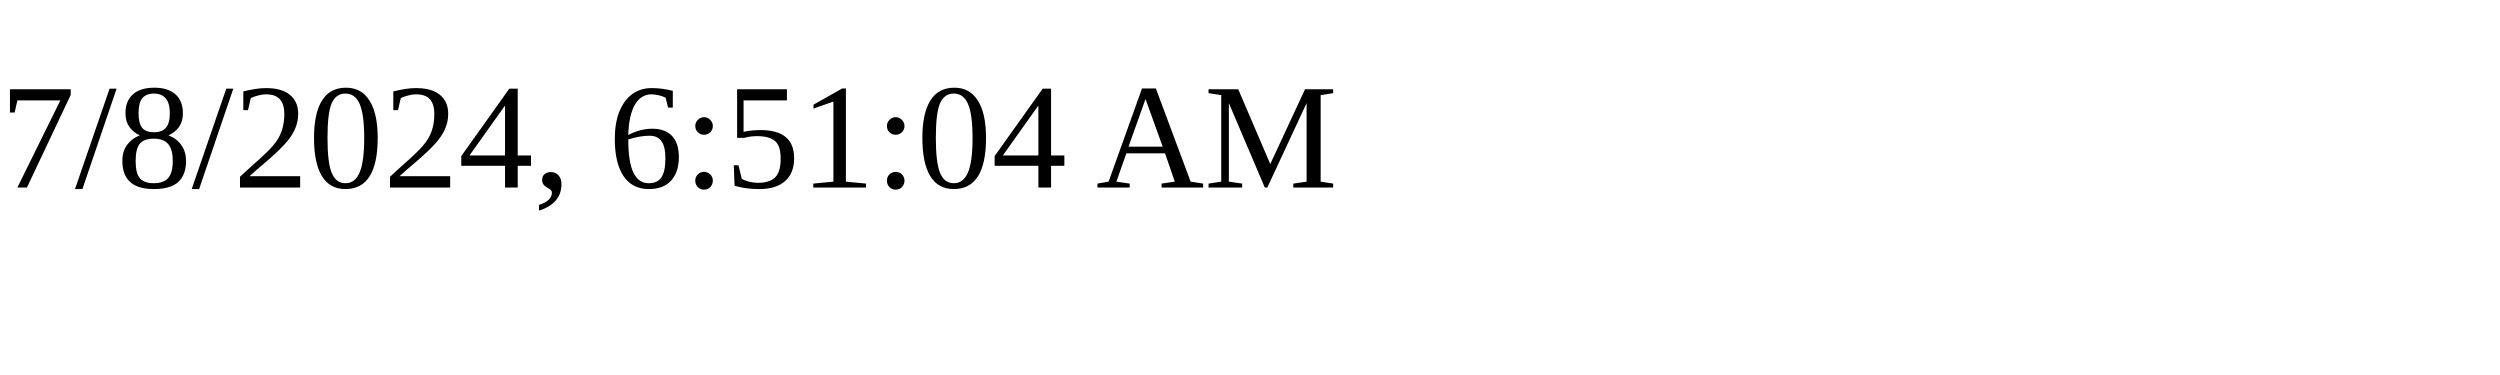
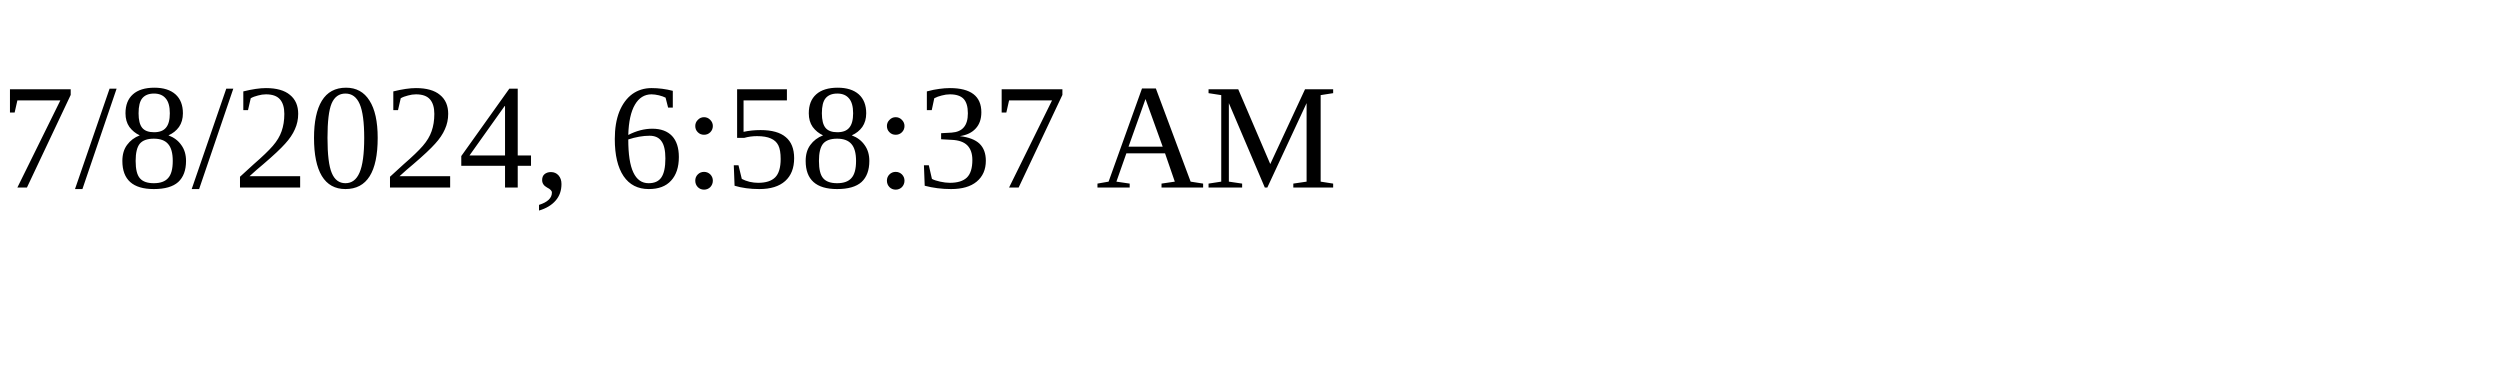
<svg xmlns="http://www.w3.org/2000/svg" height="30" width="200">
-   <text x="0" y="15">7/8/2024, 6:51:04 AM</text>
+   <text x="0" y="15">7/8/2024, 6:58:37 AM</text>
</svg>
